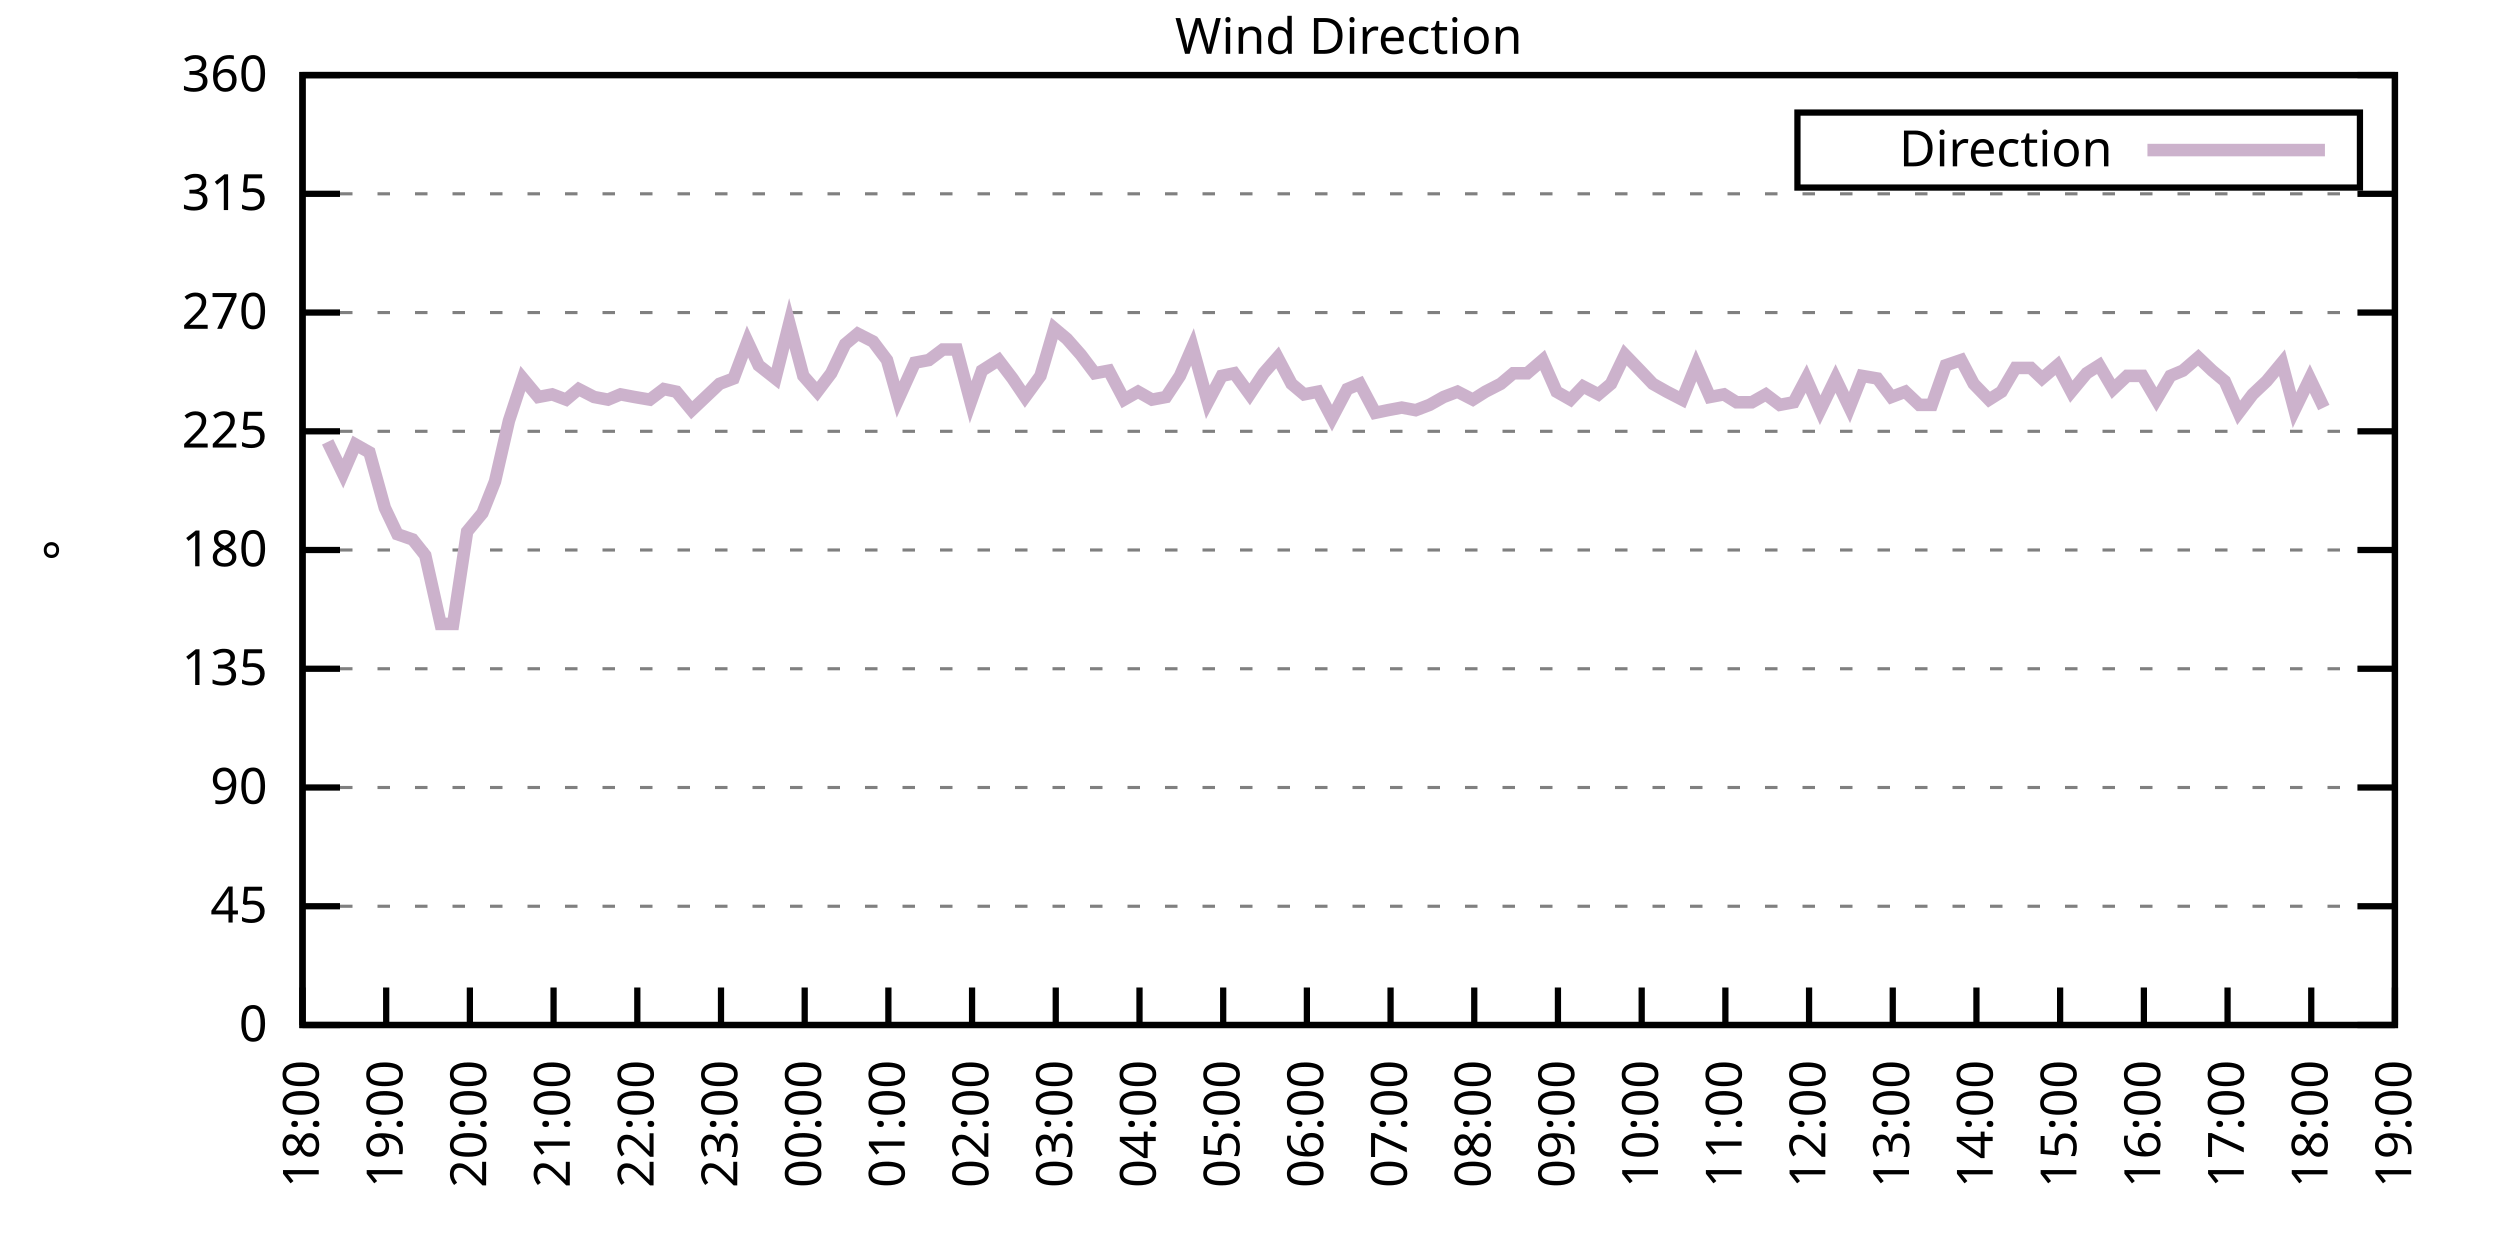
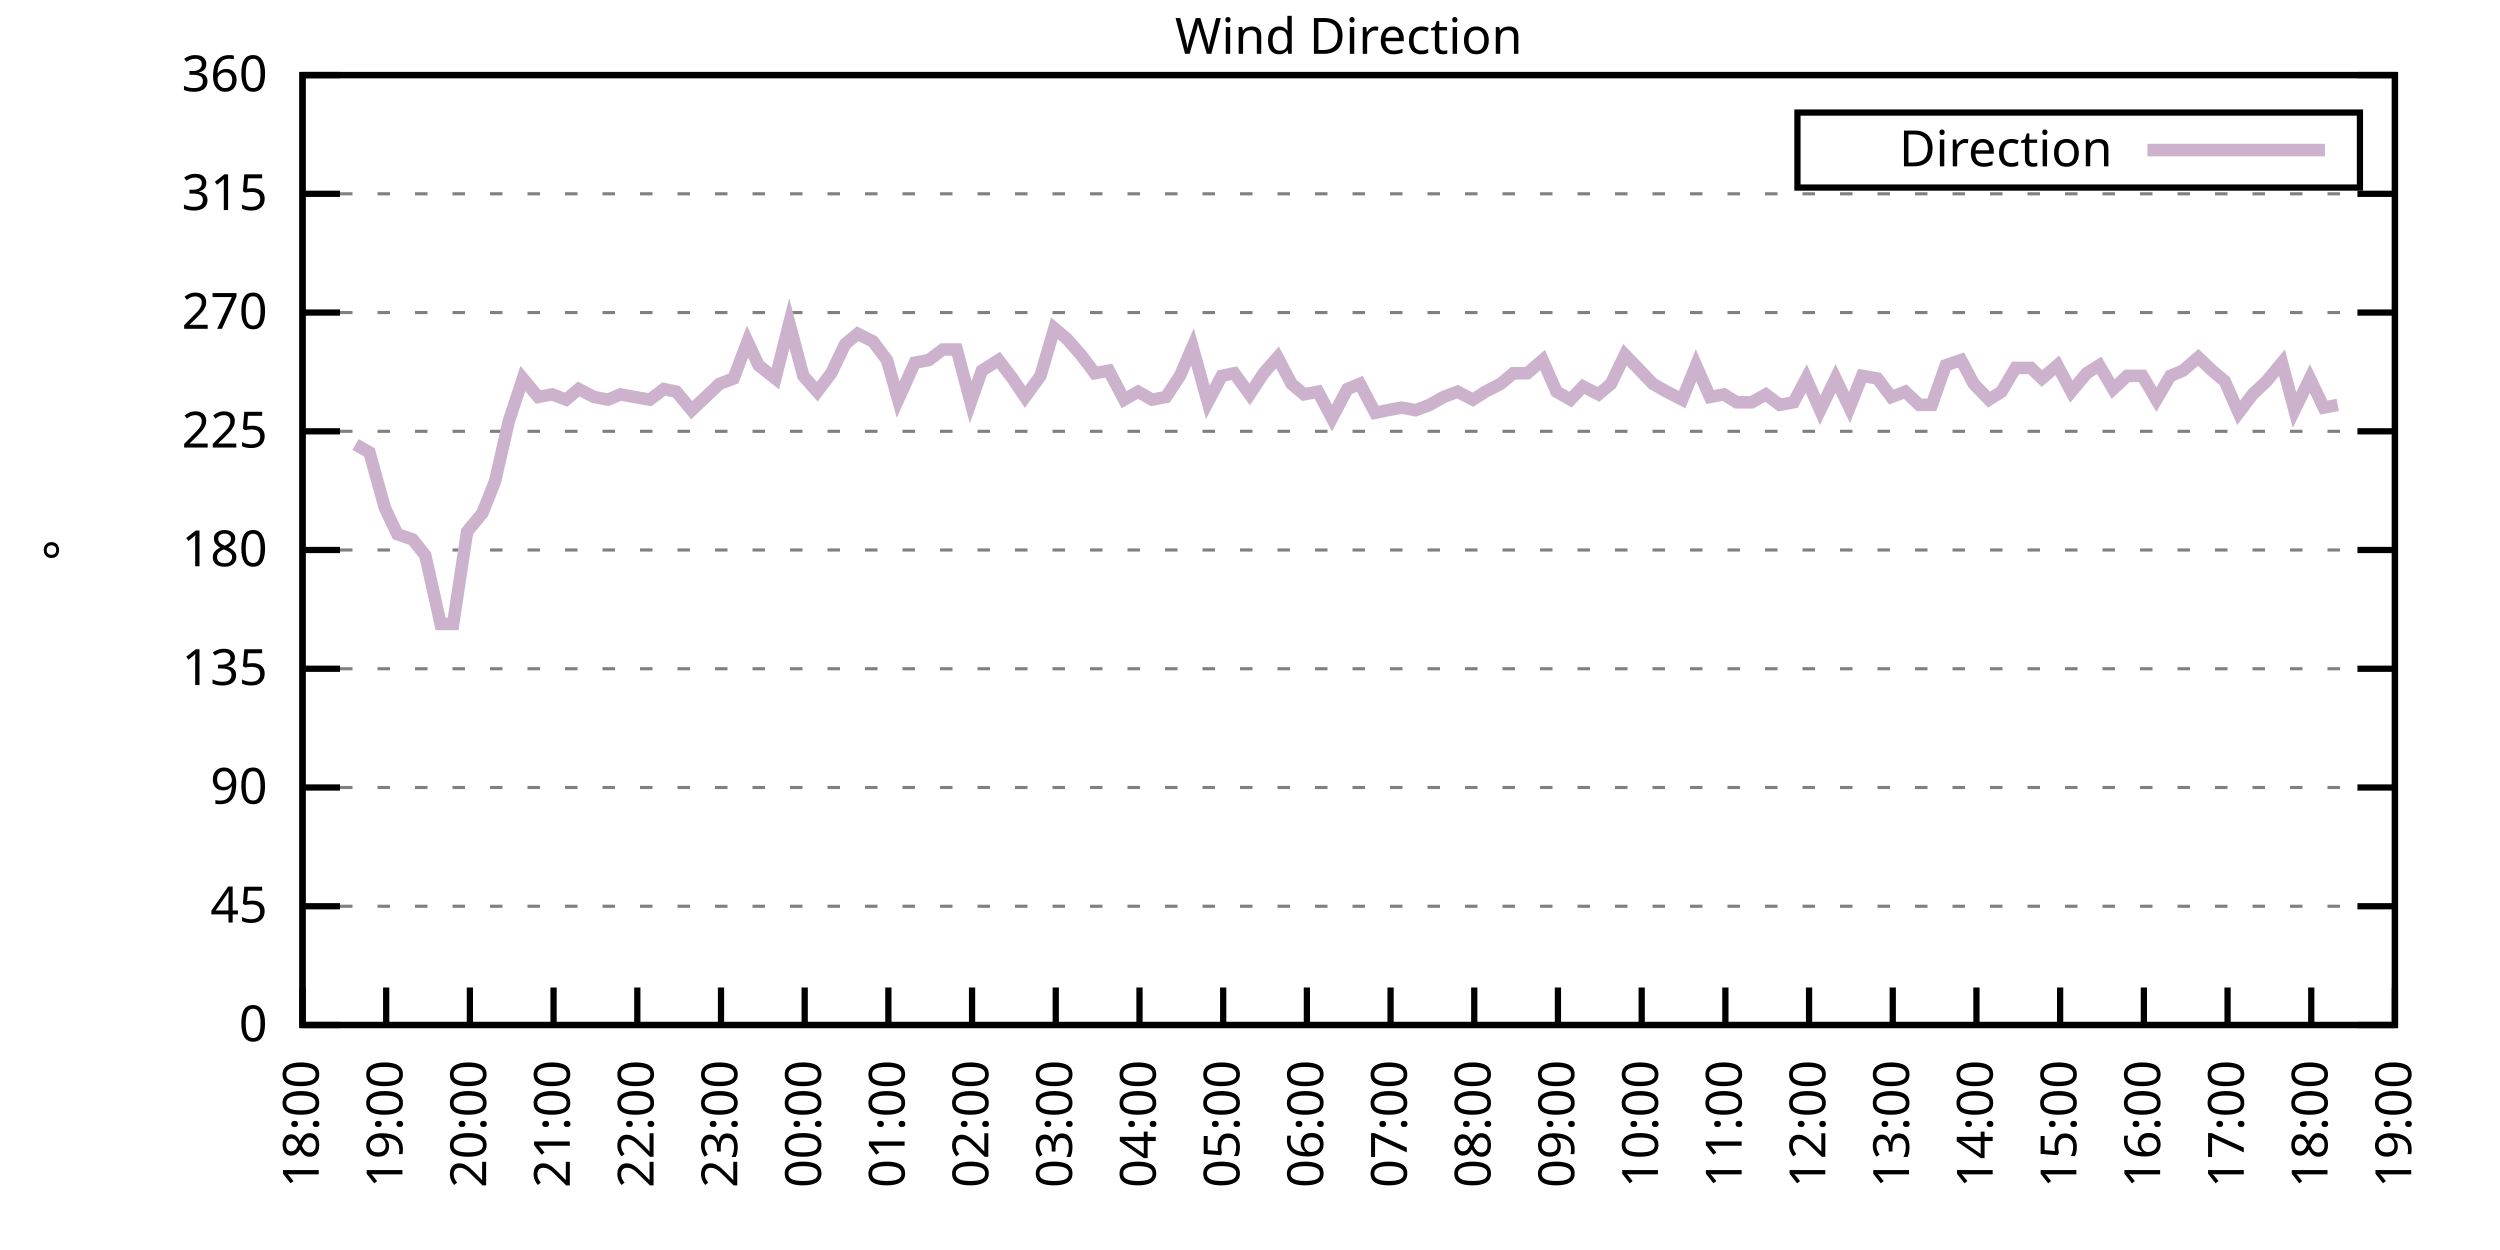
<svg xmlns="http://www.w3.org/2000/svg" xmlns:xlink="http://www.w3.org/1999/xlink" width="400" height="200" viewBox="0 0 400 200">
  <g id="gnuplot_canvas">
    <rect x="0" y="0" width="400" height="200" fill="none" />
    <defs>
      <circle id="gpDot" r="0.5" stroke-width="0.5" stroke="currentColor" />
      <path id="gpPt0" stroke-width="0.333" stroke="currentColor" d="M-1,0 h2 M0,-1 v2" />
      <path id="gpPt1" stroke-width="0.333" stroke="currentColor" d="M-1,-1 L1,1 M1,-1 L-1,1" />
      <path id="gpPt2" stroke-width="0.333" stroke="currentColor" d="M-1,0 L1,0 M0,-1 L0,1 M-1,-1 L1,1 M-1,1 L1,-1" />
      <rect id="gpPt3" stroke-width="0.333" stroke="currentColor" x="-1" y="-1" width="2" height="2" />
      <rect id="gpPt4" stroke-width="0.333" stroke="currentColor" fill="currentColor" x="-1" y="-1" width="2" height="2" />
      <circle id="gpPt5" stroke-width="0.333" stroke="currentColor" cx="0" cy="0" r="1" />
      <use xlink:href="#gpPt5" id="gpPt6" fill="currentColor" stroke="none" />
      <path id="gpPt7" stroke-width="0.333" stroke="currentColor" d="M0,-1.33 L-1.33,0.67 L1.33,0.67 z" />
      <use xlink:href="#gpPt7" id="gpPt8" fill="currentColor" stroke="none" />
      <use xlink:href="#gpPt7" id="gpPt9" stroke="currentColor" transform="rotate(180)" />
      <use xlink:href="#gpPt9" id="gpPt10" fill="currentColor" stroke="none" />
      <use xlink:href="#gpPt3" id="gpPt11" stroke="currentColor" transform="rotate(45)" />
      <use xlink:href="#gpPt11" id="gpPt12" fill="currentColor" stroke="none" />
      <path id="gpPt13" stroke-width="0.333" stroke="currentColor" d="M0,1.330 L1.265,0.411 L0.782,-1.067 L-0.782,-1.076 L-1.265,0.411 z" />
      <use xlink:href="#gpPt13" id="gpPt14" fill="currentColor" stroke="none" />
      <filter id="textbox" filterUnits="objectBoundingBox" x="0" y="0" height="1" width="1">
        <feFlood flood-color="white" flood-opacity="1" result="bgnd" />
        <feComposite in="SourceGraphic" in2="bgnd" operator="atop" />
      </filter>
      <filter id="greybox" filterUnits="objectBoundingBox" x="0" y="0" height="1" width="1">
        <feFlood flood-color="lightgrey" flood-opacity="1" result="grey" />
        <feComposite in="SourceGraphic" in2="grey" operator="atop" />
      </filter>
    </defs>
    <g fill="none" color="white" stroke="currentColor" stroke-width="1.00" stroke-linecap="butt" stroke-linejoin="miter">
</g>
    <g fill="none" color="black" stroke="currentColor" stroke-width="1.00" stroke-linecap="butt" stroke-linejoin="miter">
      <g stroke="none" shape-rendering="crispEdges">
        <polygon fill="rgb(255, 255, 255)" points="48.40,164.00 383.18,164.00 383.18,12.02 48.40,12.02 " />
      </g>
    </g>
    <g fill="none" color="black" stroke="currentColor" stroke-width="1.00" stroke-linecap="butt" stroke-linejoin="miter">
</g>
    <g fill="none" color="black" stroke="black" stroke-width="0.50" stroke-linecap="butt" stroke-linejoin="miter">
</g>
    <g fill="none" color="gray" stroke="currentColor" stroke-width="0.50" stroke-linecap="butt" stroke-linejoin="miter">
      <path stroke="gray" stroke-dasharray="2,4" class="gridline" d="M48.40,164.00 L383.19,164.00  " />
    </g>
    <g fill="none" color="gray" stroke="gray" stroke-width="1.00" stroke-linecap="butt" stroke-linejoin="miter">
</g>
    <g fill="none" color="black" stroke="currentColor" stroke-width="1.00" stroke-linecap="butt" stroke-linejoin="miter">
      <path stroke="black" d="M48.40,164.00 L54.40,164.00 M383.19,164.00 L377.19,164.00  " />
      <g transform="translate(42.80,166.60)" stroke="none" fill="black" font-family="Sans" font-size="8.00" text-anchor="end">
        <text>
          <tspan font-family="Sans"> 0</tspan>
        </text>
      </g>
    </g>
    <g fill="none" color="black" stroke="currentColor" stroke-width="1.00" stroke-linecap="butt" stroke-linejoin="miter">
</g>
    <g fill="none" color="black" stroke="black" stroke-width="0.50" stroke-linecap="butt" stroke-linejoin="miter">
</g>
    <g fill="none" color="gray" stroke="currentColor" stroke-width="0.50" stroke-linecap="butt" stroke-linejoin="miter">
      <path stroke="gray" stroke-dasharray="2,4" class="gridline" d="M48.40,145.00 L383.19,145.00  " />
    </g>
    <g fill="none" color="gray" stroke="gray" stroke-width="1.00" stroke-linecap="butt" stroke-linejoin="miter">
</g>
    <g fill="none" color="black" stroke="currentColor" stroke-width="1.00" stroke-linecap="butt" stroke-linejoin="miter">
      <path stroke="black" d="M48.40,145.00 L54.40,145.00 M383.19,145.00 L377.19,145.00  " />
      <g transform="translate(42.80,147.60)" stroke="none" fill="black" font-family="Sans" font-size="8.00" text-anchor="end">
        <text>
          <tspan font-family="Sans"> 45</tspan>
        </text>
      </g>
    </g>
    <g fill="none" color="black" stroke="currentColor" stroke-width="1.00" stroke-linecap="butt" stroke-linejoin="miter">
</g>
    <g fill="none" color="black" stroke="black" stroke-width="0.50" stroke-linecap="butt" stroke-linejoin="miter">
</g>
    <g fill="none" color="gray" stroke="currentColor" stroke-width="0.50" stroke-linecap="butt" stroke-linejoin="miter">
      <path stroke="gray" stroke-dasharray="2,4" class="gridline" d="M48.40,126.00 L383.19,126.00  " />
    </g>
    <g fill="none" color="gray" stroke="gray" stroke-width="1.00" stroke-linecap="butt" stroke-linejoin="miter">
</g>
    <g fill="none" color="black" stroke="currentColor" stroke-width="1.00" stroke-linecap="butt" stroke-linejoin="miter">
      <path stroke="black" d="M48.40,126.00 L54.40,126.00 M383.19,126.00 L377.19,126.00  " />
      <g transform="translate(42.80,128.60)" stroke="none" fill="black" font-family="Sans" font-size="8.00" text-anchor="end">
        <text>
          <tspan font-family="Sans"> 90</tspan>
        </text>
      </g>
    </g>
    <g fill="none" color="black" stroke="currentColor" stroke-width="1.00" stroke-linecap="butt" stroke-linejoin="miter">
</g>
    <g fill="none" color="black" stroke="black" stroke-width="0.50" stroke-linecap="butt" stroke-linejoin="miter">
</g>
    <g fill="none" color="gray" stroke="currentColor" stroke-width="0.50" stroke-linecap="butt" stroke-linejoin="miter">
      <path stroke="gray" stroke-dasharray="2,4" class="gridline" d="M48.40,107.00 L383.19,107.00  " />
    </g>
    <g fill="none" color="gray" stroke="gray" stroke-width="1.00" stroke-linecap="butt" stroke-linejoin="miter">
</g>
    <g fill="none" color="black" stroke="currentColor" stroke-width="1.00" stroke-linecap="butt" stroke-linejoin="miter">
      <path stroke="black" d="M48.40,107.00 L54.40,107.00 M383.19,107.00 L377.19,107.00  " />
      <g transform="translate(42.80,109.60)" stroke="none" fill="black" font-family="Sans" font-size="8.00" text-anchor="end">
        <text>
          <tspan font-family="Sans"> 135</tspan>
        </text>
      </g>
    </g>
    <g fill="none" color="black" stroke="currentColor" stroke-width="1.00" stroke-linecap="butt" stroke-linejoin="miter">
</g>
    <g fill="none" color="black" stroke="black" stroke-width="0.50" stroke-linecap="butt" stroke-linejoin="miter">
</g>
    <g fill="none" color="gray" stroke="currentColor" stroke-width="0.50" stroke-linecap="butt" stroke-linejoin="miter">
      <path stroke="gray" stroke-dasharray="2,4" class="gridline" d="M48.40,88.00 L383.19,88.00  " />
    </g>
    <g fill="none" color="gray" stroke="gray" stroke-width="1.00" stroke-linecap="butt" stroke-linejoin="miter">
</g>
    <g fill="none" color="black" stroke="currentColor" stroke-width="1.00" stroke-linecap="butt" stroke-linejoin="miter">
      <path stroke="black" d="M48.40,88.00 L54.40,88.00 M383.19,88.00 L377.19,88.00  " />
      <g transform="translate(42.80,90.60)" stroke="none" fill="black" font-family="Sans" font-size="8.00" text-anchor="end">
        <text>
          <tspan font-family="Sans"> 180</tspan>
        </text>
      </g>
    </g>
    <g fill="none" color="black" stroke="currentColor" stroke-width="1.00" stroke-linecap="butt" stroke-linejoin="miter">
</g>
    <g fill="none" color="black" stroke="black" stroke-width="0.50" stroke-linecap="butt" stroke-linejoin="miter">
</g>
    <g fill="none" color="gray" stroke="currentColor" stroke-width="0.50" stroke-linecap="butt" stroke-linejoin="miter">
      <path stroke="gray" stroke-dasharray="2,4" class="gridline" d="M48.40,69.01 L383.19,69.01  " />
    </g>
    <g fill="none" color="gray" stroke="gray" stroke-width="1.00" stroke-linecap="butt" stroke-linejoin="miter">
</g>
    <g fill="none" color="black" stroke="currentColor" stroke-width="1.00" stroke-linecap="butt" stroke-linejoin="miter">
      <path stroke="black" d="M48.40,69.01 L54.40,69.01 M383.19,69.01 L377.19,69.01  " />
      <g transform="translate(42.80,71.61)" stroke="none" fill="black" font-family="Sans" font-size="8.00" text-anchor="end">
        <text>
          <tspan font-family="Sans"> 225</tspan>
        </text>
      </g>
    </g>
    <g fill="none" color="black" stroke="currentColor" stroke-width="1.00" stroke-linecap="butt" stroke-linejoin="miter">
</g>
    <g fill="none" color="black" stroke="black" stroke-width="0.50" stroke-linecap="butt" stroke-linejoin="miter">
</g>
    <g fill="none" color="gray" stroke="currentColor" stroke-width="0.50" stroke-linecap="butt" stroke-linejoin="miter">
      <path stroke="gray" stroke-dasharray="2,4" class="gridline" d="M48.40,50.01 L383.19,50.01  " />
    </g>
    <g fill="none" color="gray" stroke="gray" stroke-width="1.00" stroke-linecap="butt" stroke-linejoin="miter">
</g>
    <g fill="none" color="black" stroke="currentColor" stroke-width="1.00" stroke-linecap="butt" stroke-linejoin="miter">
      <path stroke="black" d="M48.40,50.01 L54.40,50.01 M383.19,50.01 L377.19,50.01  " />
      <g transform="translate(42.80,52.61)" stroke="none" fill="black" font-family="Sans" font-size="8.00" text-anchor="end">
        <text>
          <tspan font-family="Sans"> 270</tspan>
        </text>
      </g>
    </g>
    <g fill="none" color="black" stroke="currentColor" stroke-width="1.00" stroke-linecap="butt" stroke-linejoin="miter">
</g>
    <g fill="none" color="black" stroke="black" stroke-width="0.50" stroke-linecap="butt" stroke-linejoin="miter">
</g>
    <g fill="none" color="gray" stroke="currentColor" stroke-width="0.50" stroke-linecap="butt" stroke-linejoin="miter">
      <path stroke="gray" stroke-dasharray="2,4" class="gridline" d="M48.40,31.01 L383.19,31.01  " />
    </g>
    <g fill="none" color="gray" stroke="gray" stroke-width="1.00" stroke-linecap="butt" stroke-linejoin="miter">
</g>
    <g fill="none" color="black" stroke="currentColor" stroke-width="1.00" stroke-linecap="butt" stroke-linejoin="miter">
      <path stroke="black" d="M48.40,31.01 L54.40,31.01 M383.19,31.01 L377.19,31.01  " />
      <g transform="translate(42.80,33.61)" stroke="none" fill="black" font-family="Sans" font-size="8.00" text-anchor="end">
        <text>
          <tspan font-family="Sans"> 315</tspan>
        </text>
      </g>
    </g>
    <g fill="none" color="black" stroke="currentColor" stroke-width="1.00" stroke-linecap="butt" stroke-linejoin="miter">
</g>
    <g fill="none" color="black" stroke="black" stroke-width="0.50" stroke-linecap="butt" stroke-linejoin="miter">
</g>
    <g fill="none" color="gray" stroke="currentColor" stroke-width="0.50" stroke-linecap="butt" stroke-linejoin="miter">
      <path stroke="gray" stroke-dasharray="2,4" class="gridline" d="M48.40,12.01 L383.19,12.01  " />
    </g>
    <g fill="none" color="gray" stroke="gray" stroke-width="1.00" stroke-linecap="butt" stroke-linejoin="miter">
</g>
    <g fill="none" color="black" stroke="currentColor" stroke-width="1.00" stroke-linecap="butt" stroke-linejoin="miter">
      <path stroke="black" d="M48.40,12.01 L54.40,12.01 M383.19,12.01 L377.19,12.01  " />
      <g transform="translate(42.80,14.61)" stroke="none" fill="black" font-family="Sans" font-size="8.00" text-anchor="end">
        <text>
          <tspan font-family="Sans"> 360</tspan>
        </text>
      </g>
    </g>
    <g fill="none" color="black" stroke="currentColor" stroke-width="1.00" stroke-linecap="butt" stroke-linejoin="miter">
      <path stroke="black" d="M48.40,164.00 L48.40,158.00  " />
      <g transform="translate(51.00,169.60) rotate(270.00)" stroke="none" fill="black" font-family="Sans" font-size="8.00" text-anchor="end">
        <text>
          <tspan font-family="Sans">18:00</tspan>
        </text>
      </g>
    </g>
    <g fill="none" color="black" stroke="currentColor" stroke-width="1.00" stroke-linecap="butt" stroke-linejoin="miter">
      <path stroke="black" d="M61.79,164.00 L61.79,158.00  " />
      <g transform="translate(64.39,169.60) rotate(270.00)" stroke="none" fill="black" font-family="Sans" font-size="8.00" text-anchor="end">
        <text>
          <tspan font-family="Sans">19:00</tspan>
        </text>
      </g>
    </g>
    <g fill="none" color="black" stroke="currentColor" stroke-width="1.00" stroke-linecap="butt" stroke-linejoin="miter">
      <path stroke="black" d="M75.18,164.00 L75.18,158.00  " />
      <g transform="translate(77.78,169.60) rotate(270.00)" stroke="none" fill="black" font-family="Sans" font-size="8.00" text-anchor="end">
        <text>
          <tspan font-family="Sans">20:00</tspan>
        </text>
      </g>
    </g>
    <g fill="none" color="black" stroke="currentColor" stroke-width="1.00" stroke-linecap="butt" stroke-linejoin="miter">
      <path stroke="black" d="M88.57,164.00 L88.57,158.00  " />
      <g transform="translate(91.17,169.60) rotate(270.00)" stroke="none" fill="black" font-family="Sans" font-size="8.00" text-anchor="end">
        <text>
          <tspan font-family="Sans">21:00</tspan>
        </text>
      </g>
    </g>
    <g fill="none" color="black" stroke="currentColor" stroke-width="1.00" stroke-linecap="butt" stroke-linejoin="miter">
      <path stroke="black" d="M101.97,164.00 L101.97,158.00  " />
      <g transform="translate(104.57,169.60) rotate(270.00)" stroke="none" fill="black" font-family="Sans" font-size="8.00" text-anchor="end">
        <text>
          <tspan font-family="Sans">22:00</tspan>
        </text>
      </g>
    </g>
    <g fill="none" color="black" stroke="currentColor" stroke-width="1.00" stroke-linecap="butt" stroke-linejoin="miter">
      <path stroke="black" d="M115.36,164.00 L115.36,158.00  " />
      <g transform="translate(117.96,169.60) rotate(270.00)" stroke="none" fill="black" font-family="Sans" font-size="8.00" text-anchor="end">
        <text>
          <tspan font-family="Sans">23:00</tspan>
        </text>
      </g>
    </g>
    <g fill="none" color="black" stroke="currentColor" stroke-width="1.00" stroke-linecap="butt" stroke-linejoin="miter">
      <path stroke="black" d="M128.75,164.00 L128.75,158.00  " />
      <g transform="translate(131.35,169.60) rotate(270.00)" stroke="none" fill="black" font-family="Sans" font-size="8.00" text-anchor="end">
        <text>
          <tspan font-family="Sans">00:00</tspan>
        </text>
      </g>
    </g>
    <g fill="none" color="black" stroke="currentColor" stroke-width="1.00" stroke-linecap="butt" stroke-linejoin="miter">
      <path stroke="black" d="M142.14,164.00 L142.14,158.00  " />
      <g transform="translate(144.74,169.60) rotate(270.00)" stroke="none" fill="black" font-family="Sans" font-size="8.00" text-anchor="end">
        <text>
          <tspan font-family="Sans">01:00</tspan>
        </text>
      </g>
    </g>
    <g fill="none" color="black" stroke="currentColor" stroke-width="1.00" stroke-linecap="butt" stroke-linejoin="miter">
      <path stroke="black" d="M155.53,164.00 L155.53,158.00  " />
      <g transform="translate(158.13,169.60) rotate(270.00)" stroke="none" fill="black" font-family="Sans" font-size="8.00" text-anchor="end">
        <text>
          <tspan font-family="Sans">02:00</tspan>
        </text>
      </g>
    </g>
    <g fill="none" color="black" stroke="currentColor" stroke-width="1.00" stroke-linecap="butt" stroke-linejoin="miter">
      <path stroke="black" d="M168.92,164.00 L168.92,158.00  " />
      <g transform="translate(171.52,169.60) rotate(270.00)" stroke="none" fill="black" font-family="Sans" font-size="8.00" text-anchor="end">
        <text>
          <tspan font-family="Sans">03:00</tspan>
        </text>
      </g>
    </g>
    <g fill="none" color="black" stroke="currentColor" stroke-width="1.00" stroke-linecap="butt" stroke-linejoin="miter">
      <path stroke="black" d="M182.32,164.00 L182.32,158.00  " />
      <g transform="translate(184.92,169.60) rotate(270.00)" stroke="none" fill="black" font-family="Sans" font-size="8.00" text-anchor="end">
        <text>
          <tspan font-family="Sans">04:00</tspan>
        </text>
      </g>
    </g>
    <g fill="none" color="black" stroke="currentColor" stroke-width="1.00" stroke-linecap="butt" stroke-linejoin="miter">
      <path stroke="black" d="M195.71,164.00 L195.71,158.00  " />
      <g transform="translate(198.31,169.60) rotate(270.00)" stroke="none" fill="black" font-family="Sans" font-size="8.00" text-anchor="end">
        <text>
          <tspan font-family="Sans">05:00</tspan>
        </text>
      </g>
    </g>
    <g fill="none" color="black" stroke="currentColor" stroke-width="1.00" stroke-linecap="butt" stroke-linejoin="miter">
      <path stroke="black" d="M209.10,164.00 L209.10,158.00  " />
      <g transform="translate(211.70,169.60) rotate(270.00)" stroke="none" fill="black" font-family="Sans" font-size="8.00" text-anchor="end">
        <text>
          <tspan font-family="Sans">06:00</tspan>
        </text>
      </g>
    </g>
    <g fill="none" color="black" stroke="currentColor" stroke-width="1.00" stroke-linecap="butt" stroke-linejoin="miter">
      <path stroke="black" d="M222.49,164.00 L222.49,158.00  " />
      <g transform="translate(225.09,169.60) rotate(270.00)" stroke="none" fill="black" font-family="Sans" font-size="8.00" text-anchor="end">
        <text>
          <tspan font-family="Sans">07:00</tspan>
        </text>
      </g>
    </g>
    <g fill="none" color="black" stroke="currentColor" stroke-width="1.00" stroke-linecap="butt" stroke-linejoin="miter">
      <path stroke="black" d="M235.88,164.00 L235.88,158.00  " />
      <g transform="translate(238.48,169.60) rotate(270.00)" stroke="none" fill="black" font-family="Sans" font-size="8.00" text-anchor="end">
        <text>
          <tspan font-family="Sans">08:00</tspan>
        </text>
      </g>
    </g>
    <g fill="none" color="black" stroke="currentColor" stroke-width="1.00" stroke-linecap="butt" stroke-linejoin="miter">
      <path stroke="black" d="M249.27,164.00 L249.27,158.00  " />
      <g transform="translate(251.87,169.60) rotate(270.00)" stroke="none" fill="black" font-family="Sans" font-size="8.00" text-anchor="end">
        <text>
          <tspan font-family="Sans">09:00</tspan>
        </text>
      </g>
    </g>
    <g fill="none" color="black" stroke="currentColor" stroke-width="1.00" stroke-linecap="butt" stroke-linejoin="miter">
      <path stroke="black" d="M262.67,164.00 L262.67,158.00  " />
      <g transform="translate(265.27,169.60) rotate(270.00)" stroke="none" fill="black" font-family="Sans" font-size="8.00" text-anchor="end">
        <text>
          <tspan font-family="Sans">10:00</tspan>
        </text>
      </g>
    </g>
    <g fill="none" color="black" stroke="currentColor" stroke-width="1.00" stroke-linecap="butt" stroke-linejoin="miter">
      <path stroke="black" d="M276.06,164.00 L276.06,158.00  " />
      <g transform="translate(278.66,169.60) rotate(270.00)" stroke="none" fill="black" font-family="Sans" font-size="8.00" text-anchor="end">
        <text>
          <tspan font-family="Sans">11:00</tspan>
        </text>
      </g>
    </g>
    <g fill="none" color="black" stroke="currentColor" stroke-width="1.00" stroke-linecap="butt" stroke-linejoin="miter">
      <path stroke="black" d="M289.45,164.00 L289.45,158.00  " />
      <g transform="translate(292.05,169.60) rotate(270.00)" stroke="none" fill="black" font-family="Sans" font-size="8.00" text-anchor="end">
        <text>
          <tspan font-family="Sans">12:00</tspan>
        </text>
      </g>
    </g>
    <g fill="none" color="black" stroke="currentColor" stroke-width="1.00" stroke-linecap="butt" stroke-linejoin="miter">
      <path stroke="black" d="M302.84,164.00 L302.84,158.00  " />
      <g transform="translate(305.44,169.60) rotate(270.00)" stroke="none" fill="black" font-family="Sans" font-size="8.00" text-anchor="end">
        <text>
          <tspan font-family="Sans">13:00</tspan>
        </text>
      </g>
    </g>
    <g fill="none" color="black" stroke="currentColor" stroke-width="1.00" stroke-linecap="butt" stroke-linejoin="miter">
      <path stroke="black" d="M316.23,164.00 L316.23,158.00  " />
      <g transform="translate(318.83,169.60) rotate(270.00)" stroke="none" fill="black" font-family="Sans" font-size="8.00" text-anchor="end">
        <text>
          <tspan font-family="Sans">14:00</tspan>
        </text>
      </g>
    </g>
    <g fill="none" color="black" stroke="currentColor" stroke-width="1.00" stroke-linecap="butt" stroke-linejoin="miter">
      <path stroke="black" d="M329.62,164.00 L329.62,158.00  " />
      <g transform="translate(332.22,169.60) rotate(270.00)" stroke="none" fill="black" font-family="Sans" font-size="8.00" text-anchor="end">
        <text>
          <tspan font-family="Sans">15:00</tspan>
        </text>
      </g>
    </g>
    <g fill="none" color="black" stroke="currentColor" stroke-width="1.00" stroke-linecap="butt" stroke-linejoin="miter">
      <path stroke="black" d="M343.02,164.00 L343.02,158.00  " />
      <g transform="translate(345.62,169.60) rotate(270.00)" stroke="none" fill="black" font-family="Sans" font-size="8.00" text-anchor="end">
        <text>
          <tspan font-family="Sans">16:00</tspan>
        </text>
      </g>
    </g>
    <g fill="none" color="black" stroke="currentColor" stroke-width="1.00" stroke-linecap="butt" stroke-linejoin="miter">
      <path stroke="black" d="M356.41,164.00 L356.41,158.00  " />
      <g transform="translate(359.01,169.60) rotate(270.00)" stroke="none" fill="black" font-family="Sans" font-size="8.00" text-anchor="end">
        <text>
          <tspan font-family="Sans">17:00</tspan>
        </text>
      </g>
    </g>
    <g fill="none" color="black" stroke="currentColor" stroke-width="1.00" stroke-linecap="butt" stroke-linejoin="miter">
      <path stroke="black" d="M369.80,164.00 L369.80,158.00  " />
      <g transform="translate(372.40,169.60) rotate(270.00)" stroke="none" fill="black" font-family="Sans" font-size="8.00" text-anchor="end">
        <text>
          <tspan font-family="Sans">18:00</tspan>
        </text>
      </g>
    </g>
    <g fill="none" color="black" stroke="currentColor" stroke-width="1.00" stroke-linecap="butt" stroke-linejoin="miter">
      <path stroke="black" d="M383.19,164.00 L383.19,158.00  " />
      <g transform="translate(385.79,169.60) rotate(270.00)" stroke="none" fill="black" font-family="Sans" font-size="8.00" text-anchor="end">
        <text>
          <tspan font-family="Sans">19:00</tspan>
        </text>
      </g>
    </g>
    <g fill="none" color="black" stroke="currentColor" stroke-width="1.00" stroke-linecap="butt" stroke-linejoin="miter">
</g>
    <g fill="none" color="black" stroke="currentColor" stroke-width="1.00" stroke-linecap="butt" stroke-linejoin="miter">
      <path stroke="black" d="M48.40,12.01 L48.40,164.00 L383.19,164.00 L383.19,12.01 L48.40,12.01 Z  " />
    </g>
    <g fill="none" color="black" stroke="currentColor" stroke-width="1.00" stroke-linecap="butt" stroke-linejoin="miter">
</g>
    <g fill="none" color="black" stroke="currentColor" stroke-width="1.00" stroke-linecap="butt" stroke-linejoin="miter">
      <path stroke="black" d="M287.59,30.01 L287.59,18.01 L377.59,18.01 L377.59,30.01 L287.59,30.01 Z  " />
    </g>
    <g id="Wind_direction_plot_1">
      <g fill="none" color="white" stroke="black" stroke-width="2.00" stroke-linecap="butt" stroke-linejoin="miter">
</g>
      <g fill="none" color="black" stroke="currentColor" stroke-width="2.00" stroke-linecap="butt" stroke-linejoin="miter">
        <g transform="translate(337.99,26.61)" stroke="none" fill="black" font-family="Sans" font-size="8.00" text-anchor="end">
          <text>
            <tspan font-family="Sans">Direction</tspan>
          </text>
        </g>
      </g>
      <g fill="none" color="black" stroke="currentColor" stroke-width="2.00" stroke-linecap="butt" stroke-linejoin="miter">
-         <path stroke="rgb(204, 178, 204)" d="M343.59,24.01 L371.99,24.01 M52.42,70.70 L54.87,75.76 L56.88,71.12 L59.11,72.38 L61.57,81.25 L63.58,85.47   L66.03,86.32 L68.04,88.85 L70.50,99.83 L72.50,99.83 L74.74,85.05 L77.19,82.09 L79.20,77.03 L81.43,67.32   L83.66,60.56 L86.12,63.52 L88.35,63.10 L90.58,63.94 L92.59,62.25 L95.05,63.52 L97.28,63.94 L99.29,63.10   L101.52,63.52 L103.98,63.94 L106.21,62.25 L108.22,62.67 L110.67,65.63 L112.90,63.52 L115.13,61.41 L117.37,60.56   L119.60,54.65 L121.38,58.45 L124.06,60.56 L126.29,51.70 L128.53,60.14 L130.76,62.67 L132.99,59.72 L135.22,55.07   L137.23,53.39 L139.69,54.65 L141.92,57.61 L143.70,63.94 L146.38,58.03 L148.61,57.61 L150.85,55.92 L153.08,55.92   L155.31,64.36 L157.10,59.30 L159.77,57.61 L162.01,60.56 L164.01,63.52 L166.47,60.14 L168.70,52.54 L170.71,54.23   L172.94,56.76 L175.17,59.72 L177.41,59.30 L179.86,63.94 L182.09,62.67 L184.32,63.94 L186.56,63.52 L188.79,60.14   L190.80,55.50 L193.25,64.36 L195.48,60.14 L197.49,59.72 L199.95,63.10 L202.18,59.72 L204.41,57.18 L206.64,61.41   L208.65,63.10 L210.88,62.67 L213.12,66.90 L215.57,62.25 L217.58,61.41 L220.04,66.05 L222.04,65.63 L224.28,65.21   L226.51,65.63 L228.74,64.78 L230.97,63.52 L233.20,62.67 L235.66,63.94 L237.67,62.67 L240.12,61.41 L242.13,59.72   L244.36,59.72 L246.82,57.61 L249.05,62.67 L251.28,63.94 L253.29,61.83 L255.75,63.10 L257.76,61.41 L259.99,56.76   L262.44,59.30 L264.45,61.41 L266.68,62.67 L269.14,63.94 L271.37,58.45 L273.60,63.52 L275.83,63.10 L277.84,64.36   L280.30,64.36 L282.53,63.10 L284.76,64.78 L286.99,64.36 L289.00,60.56 L291.23,65.63 L293.69,60.56 L295.92,65.21   L297.93,60.14 L300.39,60.56 L302.62,63.52 L304.85,62.67 L307.08,64.78 L309.09,64.78 L311.32,58.45 L313.78,57.61   L315.79,61.41 L318.24,63.94 L320.25,62.67 L322.48,58.87 L324.94,58.87 L326.72,60.56 L329.18,58.45 L331.41,62.67   L333.86,59.72 L335.87,58.45 L338.10,62.25 L340.34,60.14 L342.79,60.14 L345.02,63.94 L347.26,60.14 L349.26,59.30   L351.72,57.18 L353.95,59.30 L355.96,60.98 L358.19,66.05 L360.42,63.10 L362.66,60.98 L365.11,58.03 L367.12,65.63   L369.58,60.56 L371.81,65.21  " />
+         <path stroke="rgb(204, 178, 204)" d="M343.59,24.01 L371.99,24.01 M56.88,71.12 L59.11,72.38 L61.57,81.25 L63.58,85.47 L66.03,86.32 L68.04,88.85   L70.50,99.83 L72.50,99.83 L74.74,85.05 L77.19,82.09 L79.20,77.03 L81.43,67.32 L83.66,60.56 L86.12,63.52   L88.35,63.10 L90.58,63.94 L92.59,62.25 L95.05,63.52 L97.28,63.94 L99.29,63.10 L101.52,63.52 L103.98,63.94   L106.21,62.25 L108.22,62.67 L110.67,65.63 L112.90,63.52 L115.13,61.41 L117.37,60.56 L119.60,54.65 L121.38,58.45   L124.06,60.56 L126.29,51.70 L128.53,60.14 L130.76,62.67 L132.99,59.72 L135.22,55.07 L137.23,53.39 L139.69,54.65   L141.92,57.61 L143.70,63.94 L146.38,58.03 L148.61,57.61 L150.85,55.92 L153.08,55.92 L155.31,64.36 L157.10,59.30   L159.77,57.61 L162.01,60.56 L164.01,63.52 L166.47,60.14 L168.70,52.54 L170.71,54.23 L172.94,56.76 L175.17,59.72   L177.41,59.30 L179.86,63.94 L182.09,62.67 L184.32,63.94 L186.56,63.52 L188.79,60.14 L190.80,55.50 L193.25,64.36   L195.48,60.14 L197.49,59.72 L199.95,63.10 L202.18,59.72 L204.41,57.18 L206.64,61.41 L208.65,63.10 L210.88,62.67   L213.12,66.90 L215.57,62.25 L217.58,61.41 L220.04,66.05 L222.04,65.63 L224.28,65.21 L226.51,65.63 L228.74,64.78   L230.97,63.52 L233.20,62.67 L235.66,63.94 L237.67,62.67 L240.12,61.41 L242.13,59.72 L244.36,59.72 L246.82,57.61   L249.05,62.67 L251.28,63.94 L253.29,61.83 L255.75,63.10 L257.76,61.41 L259.99,56.76 L262.44,59.30 L264.45,61.41   L266.68,62.67 L269.14,63.94 L271.37,58.45 L273.60,63.52 L275.83,63.10 L277.84,64.36 L280.30,64.36 L282.53,63.10   L284.76,64.78 L286.99,64.36 L289.00,60.56 L291.23,65.63 L293.69,60.56 L295.92,65.21 L297.93,60.14 L300.39,60.56   L302.62,63.52 L304.85,62.67 L307.08,64.78 L309.09,64.78 L311.32,58.45 L313.78,57.61 L315.79,61.41 L318.24,63.94   L320.25,62.67 L322.48,58.87 L324.94,58.87 L326.72,60.56 L329.18,58.45 L331.41,62.67 L333.86,59.72 L335.87,58.45   L338.10,62.25 L340.34,60.14 L342.79,60.14 L345.02,63.94 L347.26,60.14 L349.26,59.30 L351.72,57.18 L353.95,59.30   L355.96,60.98 L358.19,66.05 L360.42,63.10 L362.66,60.98 L365.11,58.03 L367.12,65.63 L369.58,60.56 L371.81,65.21   L374.04,64.78  " />
      </g>
    </g>
    <g fill="none" color="black" stroke="currentColor" stroke-width="2.00" stroke-linecap="butt" stroke-linejoin="miter">
</g>
    <g fill="none" color="black" stroke="black" stroke-width="1.00" stroke-linecap="butt" stroke-linejoin="miter">
</g>
    <g fill="none" color="black" stroke="currentColor" stroke-width="1.00" stroke-linecap="butt" stroke-linejoin="miter">
      <path stroke="black" d="M48.40,12.01 L48.40,164.00 L383.19,164.00 L383.19,12.01 L48.40,12.01 Z  " />
      <g transform="translate(12.80,88.01) rotate(270.00)" stroke="none" fill="black" font-family="Sans" font-size="8.00" text-anchor="middle">
        <text>
          <tspan font-family="Sans">°</tspan>
        </text>
      </g>
    </g>
    <g fill="none" color="black" stroke="currentColor" stroke-width="1.00" stroke-linecap="butt" stroke-linejoin="miter">
</g>
    <g fill="none" color="black" stroke="currentColor" stroke-width="1.00" stroke-linecap="butt" stroke-linejoin="miter">
      <g transform="translate(215.79,8.61)" stroke="none" fill="black" font-family="Sans" font-size="8.00" text-anchor="middle">
        <text>
          <tspan font-family="Sans">Wind Direction</tspan>
        </text>
      </g>
    </g>
    <g fill="none" color="black" stroke="currentColor" stroke-width="1.00" stroke-linecap="butt" stroke-linejoin="miter">
</g>
  </g>
</svg>
